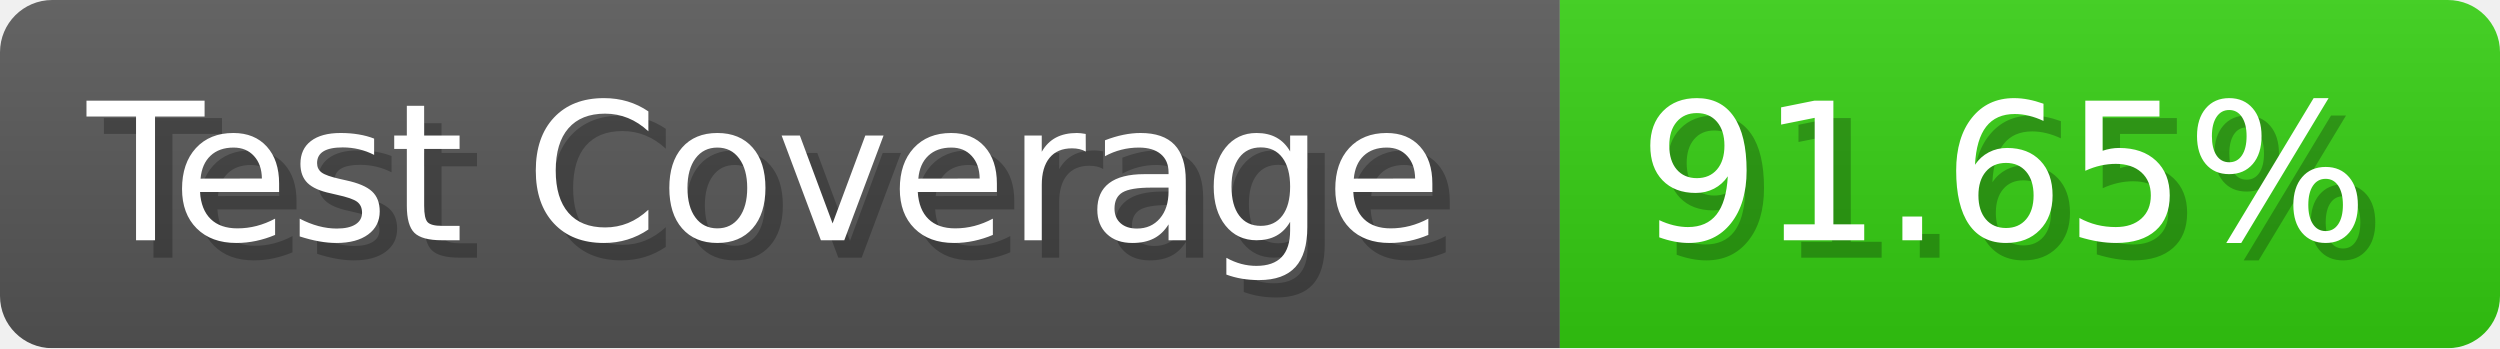
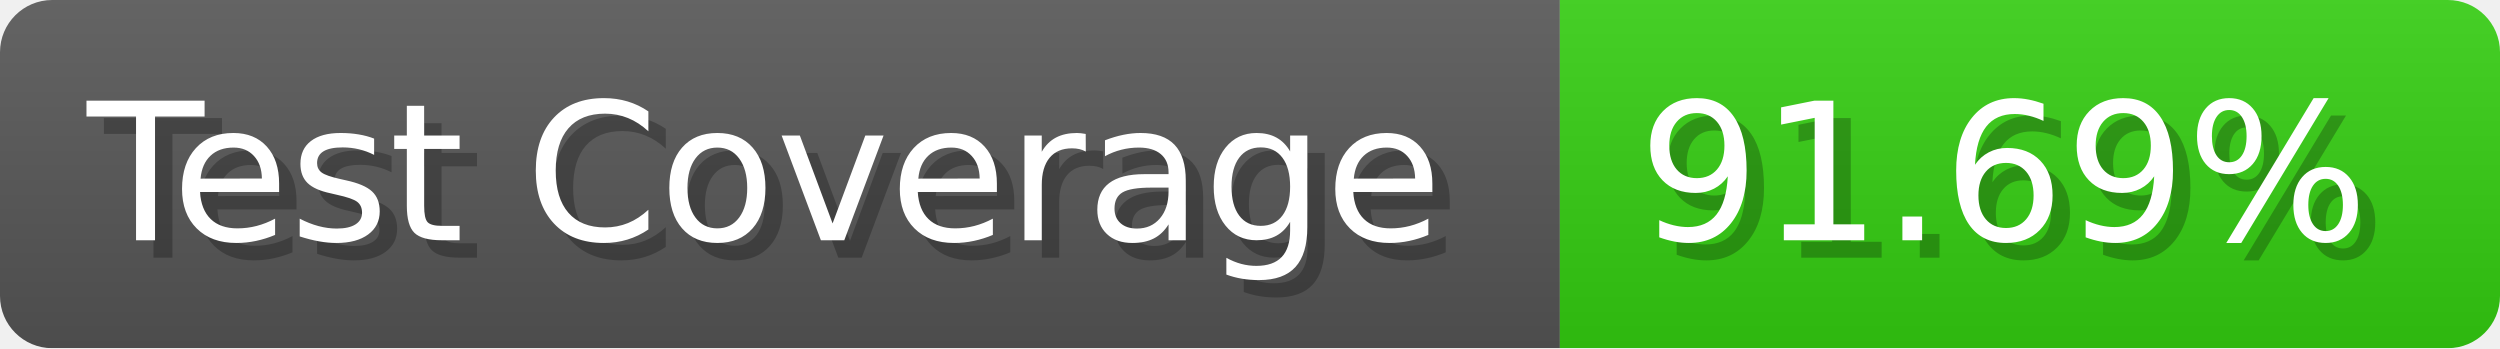
- <svg xmlns="http://www.w3.org/2000/svg" width="143.6" height="20" viewBox="0 0 1436 200" role="img" aria-label="Test Coverage: 91.65%">
+ <svg xmlns="http://www.w3.org/2000/svg" width="143.6" height="20" viewBox="0 0 1436 200" role="img" aria-label="Test Coverage: 91.69%">
  <linearGradient id="a" x2="0" y2="100%">
    <stop offset="0" stop-opacity=".1" stop-color="#EEE" />
    <stop offset="1" stop-opacity=".1" />
  </linearGradient>
  <mask id="m">
    <rect width="1436" height="200" rx="30" fill="#FFF" />
  </mask>
  <g mask="url(#m)">
    <rect width="896" height="200" fill="#555" />
    <rect width="540" height="200" fill="#3C1" x="896" />
    <rect width="1436" height="200" fill="url(#a)" />
  </g>
  <g aria-hidden="true" fill="#fff" text-anchor="start" font-family="Verdana,DejaVu Sans,sans-serif" font-size="110">
    <text x="60" y="148" textLength="796" fill="#000" opacity="0.25">Test Coverage</text>
    <text x="50" y="138" textLength="796">Test Coverage</text>
-     <text x="951" y="148" textLength="440" fill="#000" opacity="0.25">91.65%</text>
-     <text x="941" y="138" textLength="440">91.65%</text>
+     <text x="951" y="148" textLength="440" fill="#000" opacity="0.25">91.69%</text>
+     <text x="941" y="138" textLength="440">91.69%</text>
  </g>
</svg>
